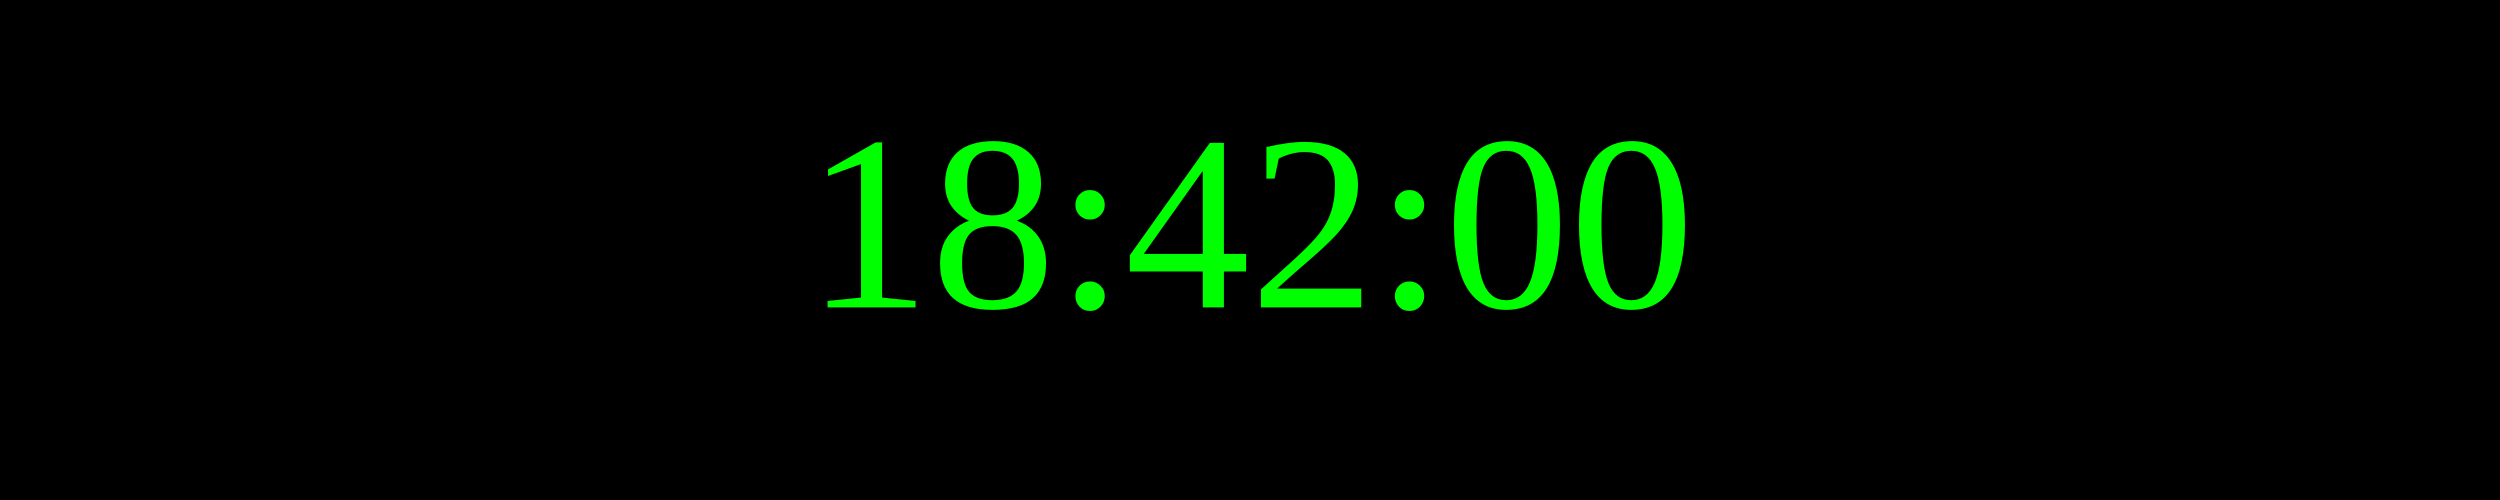
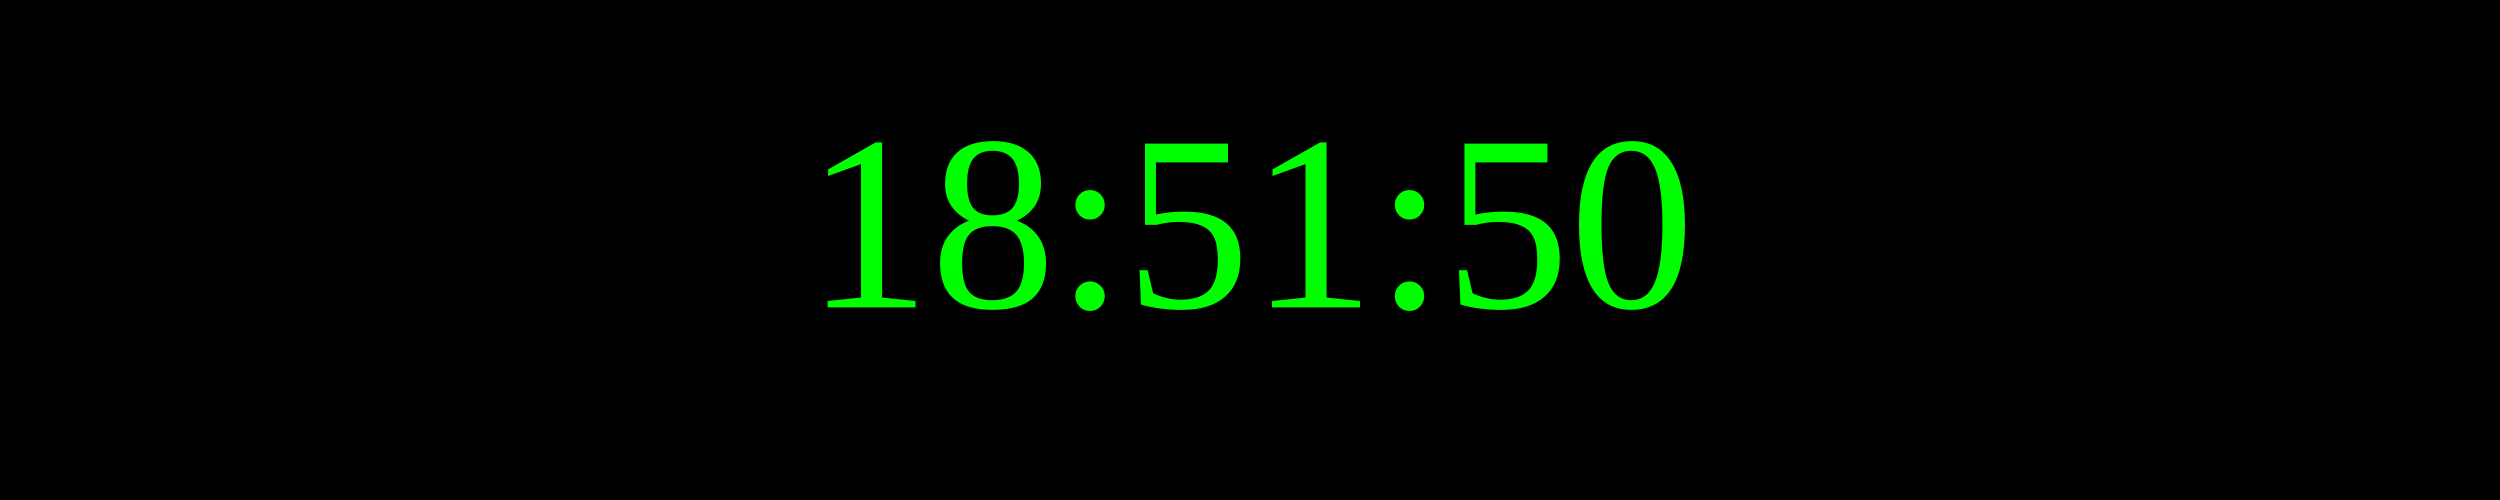
<svg xmlns="http://www.w3.org/2000/svg" width="250" height="50">
  <rect width="100%" height="100%" fill="black" />
  <text x="50%" y="50%" font-size="25" fill="lime" text-anchor="middle" dominant-baseline="middle">
- 18:42:00
+ 18:51:50
</text>
</svg>
